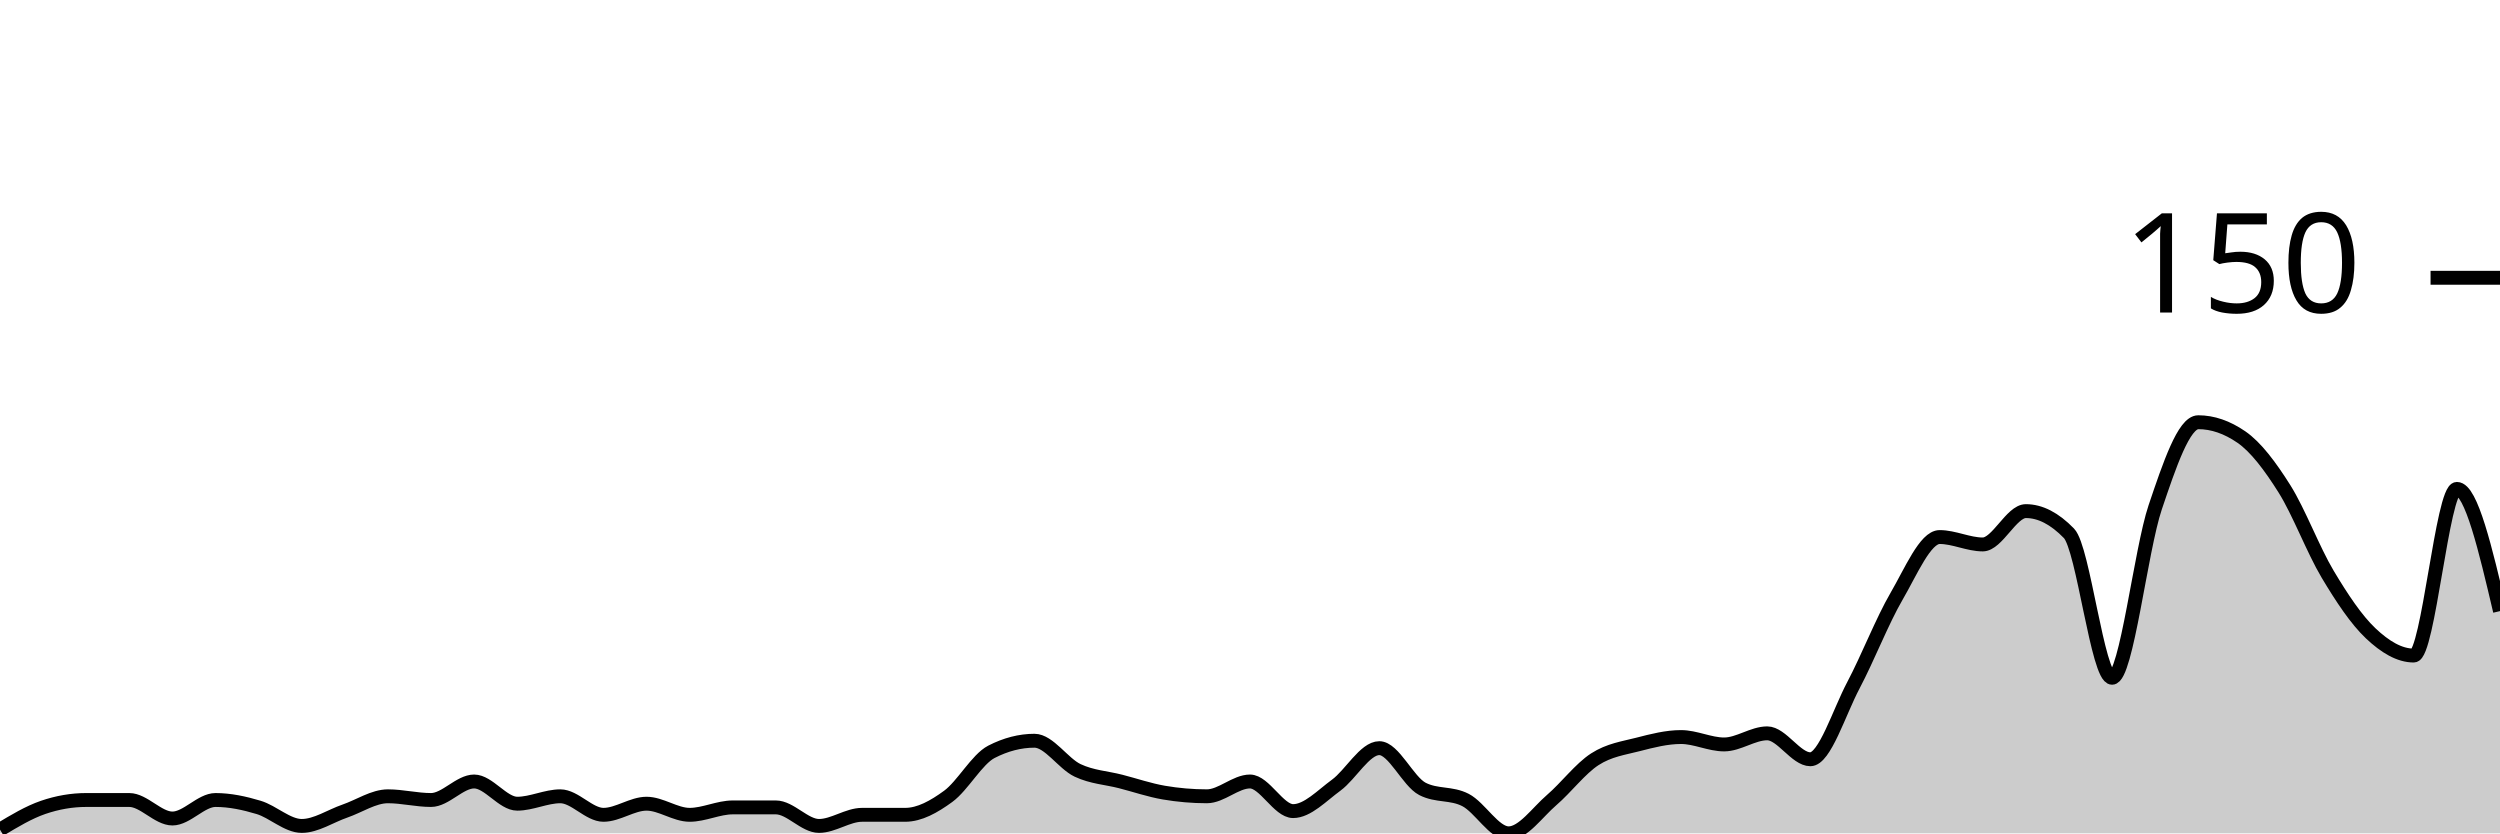
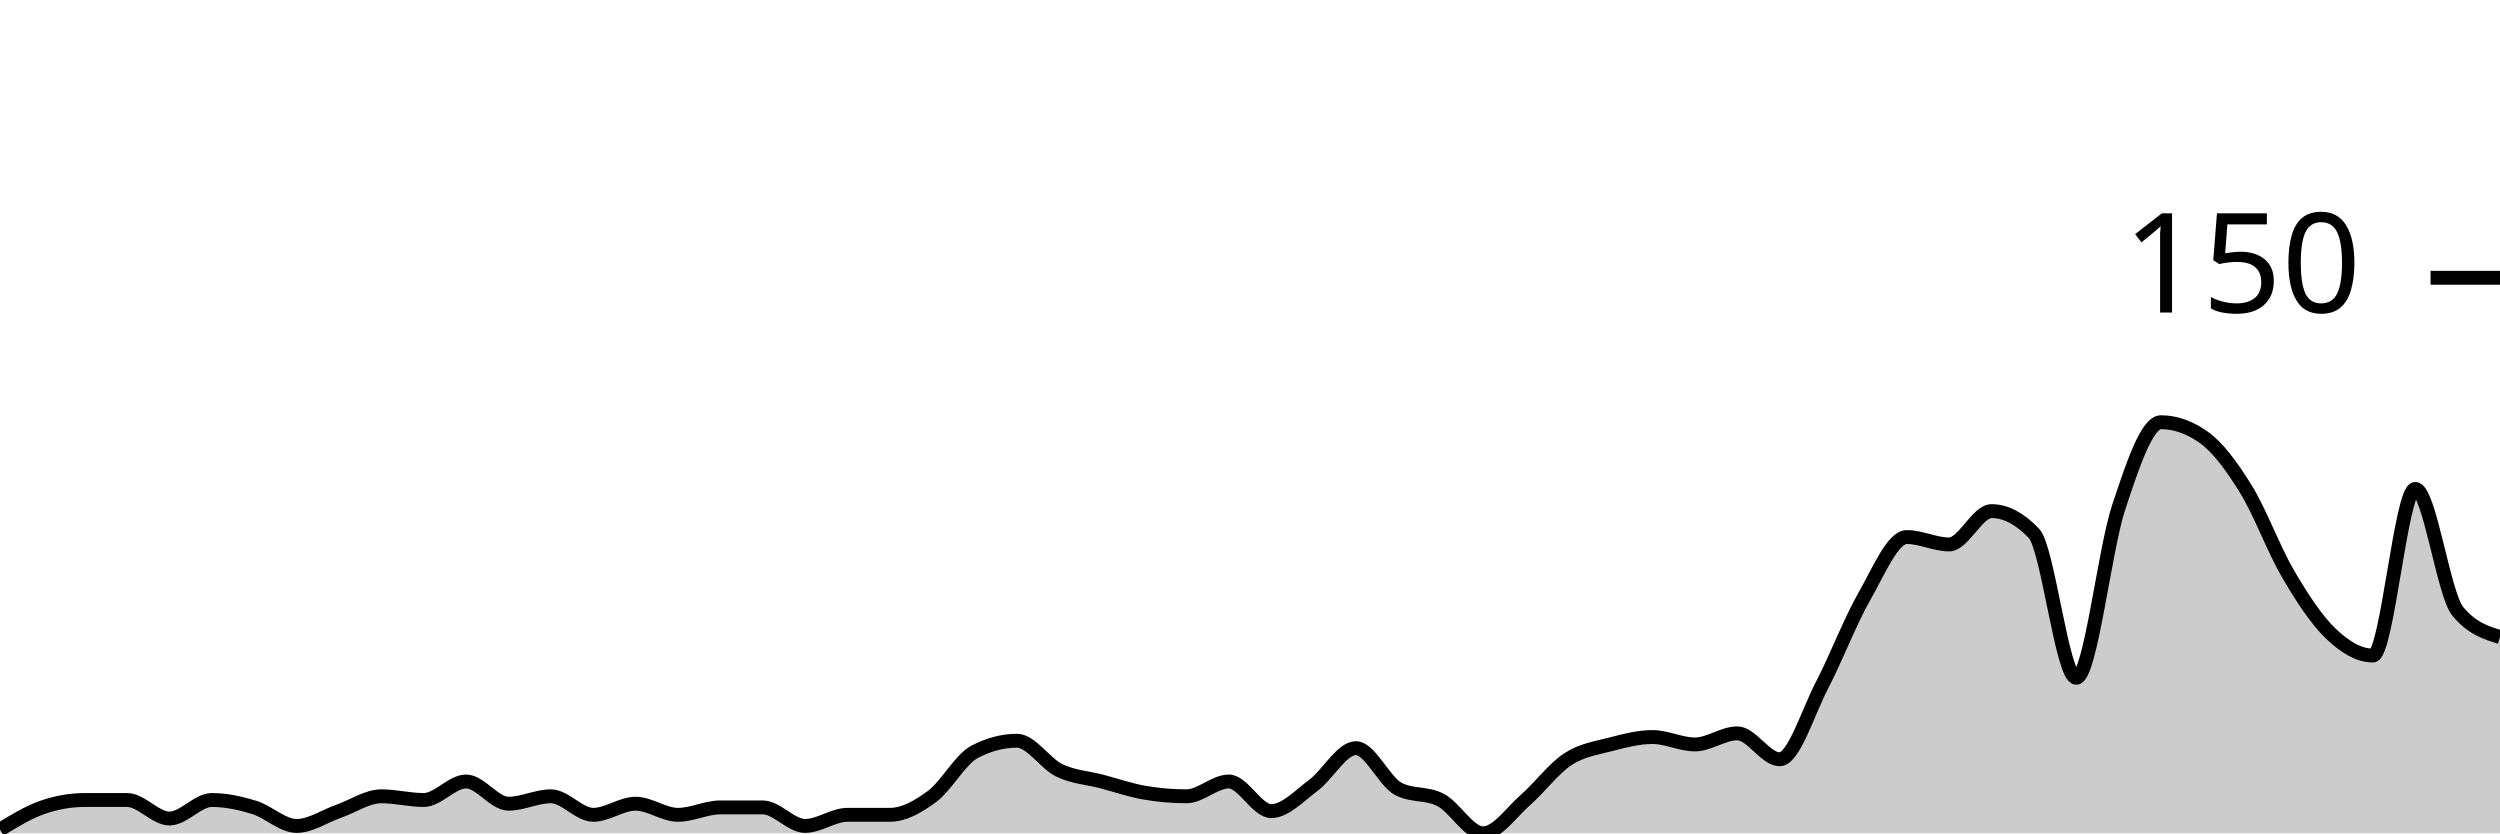
<svg xmlns="http://www.w3.org/2000/svg" viewBox="0 0 180 60">
  <g transform="translate(0,20)">
-     <path class="area" fill="rgba(0, 0, 0, 0.2)" d="M0,39.733C1.034,39.111,2.069,38.489,3.103,38.133C4.138,37.778,5.172,37.6,6.207,37.6C7.241,37.6,8.276,37.6,9.31,37.6C10.345,37.6,11.379,38.933,12.414,38.933C13.448,38.933,14.483,37.6,15.517,37.6C16.552,37.6,17.586,37.822,18.621,38.133C19.655,38.444,20.69,39.467,21.724,39.467C22.759,39.467,23.793,38.756,24.828,38.4C25.862,38.044,26.897,37.333,27.931,37.333C28.966,37.333,30,37.6,31.034,37.6C32.069,37.6,33.103,36.267,34.138,36.267C35.172,36.267,36.207,37.867,37.241,37.867C38.276,37.867,39.31,37.333,40.345,37.333C41.379,37.333,42.414,38.667,43.448,38.667C44.483,38.667,45.517,37.867,46.552,37.867C47.586,37.867,48.621,38.667,49.655,38.667C50.69,38.667,51.724,38.133,52.759,38.133C53.793,38.133,54.828,38.133,55.862,38.133C56.897,38.133,57.931,39.467,58.966,39.467C60,39.467,61.034,38.667,62.069,38.667C63.103,38.667,64.138,38.667,65.172,38.667C66.207,38.667,67.241,38.089,68.276,37.333C69.31,36.578,70.345,34.667,71.379,34.133C72.414,33.6,73.448,33.333,74.483,33.333C75.517,33.333,76.552,34.978,77.586,35.467C78.621,35.956,79.655,36,80.69,36.267C81.724,36.533,82.759,36.889,83.793,37.067C84.828,37.244,85.862,37.333,86.897,37.333C87.931,37.333,88.966,36.267,90,36.267C91.034,36.267,92.069,38.4,93.103,38.4C94.138,38.4,95.172,37.289,96.207,36.533C97.241,35.778,98.276,33.867,99.31,33.867C100.345,33.867,101.379,36.267,102.414,36.8C103.448,37.333,104.483,37.067,105.517,37.6C106.552,38.133,107.586,40,108.621,40C109.655,40,110.69,38.489,111.724,37.6C112.759,36.711,113.793,35.333,114.828,34.667C115.862,34,116.897,33.867,117.931,33.6C118.966,33.333,120,33.067,121.034,33.067C122.069,33.067,123.103,33.6,124.138,33.6C125.172,33.6,126.207,32.8,127.241,32.8C128.276,32.8,129.31,34.667,130.345,34.667C131.379,34.667,132.414,31.289,133.448,29.333C134.483,27.378,135.517,24.711,136.552,22.933C137.586,21.156,138.621,18.667,139.655,18.667C140.69,18.667,141.724,19.2,142.759,19.2C143.793,19.2,144.828,16.8,145.862,16.8C146.897,16.8,147.931,17.333,148.966,18.4C150,19.467,151.034,28.8,152.069,28.8C153.103,28.8,154.138,19.6,155.172,16.533C156.207,13.467,157.241,10.4,158.276,10.4C159.31,10.4,160.345,10.756,161.379,11.467C162.414,12.178,163.448,13.556,164.483,15.2C165.517,16.844,166.552,19.6,167.586,21.333C168.621,23.067,169.655,24.622,170.69,25.6C171.724,26.578,172.759,27.2,173.793,27.2C174.828,27.2,175.862,15.2,176.897,15.2C177.931,15.2,178.966,19.6,180,24L180,40C178.966,40,177.931,40,176.897,40C175.862,40,174.828,40,173.793,40C172.759,40,171.724,40,170.69,40C169.655,40,168.621,40,167.586,40C166.552,40,165.517,40,164.483,40C163.448,40,162.414,40,161.379,40C160.345,40,159.31,40,158.276,40C157.241,40,156.207,40,155.172,40C154.138,40,153.103,40,152.069,40C151.034,40,150,40,148.966,40C147.931,40,146.897,40,145.862,40C144.828,40,143.793,40,142.759,40C141.724,40,140.69,40,139.655,40C138.621,40,137.586,40,136.552,40C135.517,40,134.483,40,133.448,40C132.414,40,131.379,40,130.345,40C129.31,40,128.276,40,127.241,40C126.207,40,125.172,40,124.138,40C123.103,40,122.069,40,121.034,40C120,40,118.966,40,117.931,40C116.897,40,115.862,40,114.828,40C113.793,40,112.759,40,111.724,40C110.69,40,109.655,40,108.621,40C107.586,40,106.552,40,105.517,40C104.483,40,103.448,40,102.414,40C101.379,40,100.345,40,99.31,40C98.276,40,97.241,40,96.207,40C95.172,40,94.138,40,93.103,40C92.069,40,91.034,40,90,40C88.966,40,87.931,40,86.897,40C85.862,40,84.828,40,83.793,40C82.759,40,81.724,40,80.69,40C79.655,40,78.621,40,77.586,40C76.552,40,75.517,40,74.483,40C73.448,40,72.414,40,71.379,40C70.345,40,69.31,40,68.276,40C67.241,40,66.207,40,65.172,40C64.138,40,63.103,40,62.069,40C61.034,40,60,40,58.966,40C57.931,40,56.897,40,55.862,40C54.828,40,53.793,40,52.759,40C51.724,40,50.69,40,49.655,40C48.621,40,47.586,40,46.552,40C45.517,40,44.483,40,43.448,40C42.414,40,41.379,40,40.345,40C39.31,40,38.276,40,37.241,40C36.207,40,35.172,40,34.138,40C33.103,40,32.069,40,31.034,40C30,40,28.966,40,27.931,40C26.897,40,25.862,40,24.828,40C23.793,40,22.759,40,21.724,40C20.69,40,19.655,40,18.621,40C17.586,40,16.552,40,15.517,40C14.483,40,13.448,40,12.414,40C11.379,40,10.345,40,9.31,40C8.276,40,7.241,40,6.207,40C5.172,40,4.138,40,3.103,40C2.069,40,1.034,40,0,40Z" />
-     <path class="line" stroke="black" fill="none" d="M0,39.733C1.034,39.111,2.069,38.489,3.103,38.133C4.138,37.778,5.172,37.6,6.207,37.6C7.241,37.6,8.276,37.6,9.31,37.6C10.345,37.6,11.379,38.933,12.414,38.933C13.448,38.933,14.483,37.6,15.517,37.6C16.552,37.6,17.586,37.822,18.621,38.133C19.655,38.444,20.69,39.467,21.724,39.467C22.759,39.467,23.793,38.756,24.828,38.4C25.862,38.044,26.897,37.333,27.931,37.333C28.966,37.333,30,37.6,31.034,37.6C32.069,37.6,33.103,36.267,34.138,36.267C35.172,36.267,36.207,37.867,37.241,37.867C38.276,37.867,39.31,37.333,40.345,37.333C41.379,37.333,42.414,38.667,43.448,38.667C44.483,38.667,45.517,37.867,46.552,37.867C47.586,37.867,48.621,38.667,49.655,38.667C50.69,38.667,51.724,38.133,52.759,38.133C53.793,38.133,54.828,38.133,55.862,38.133C56.897,38.133,57.931,39.467,58.966,39.467C60,39.467,61.034,38.667,62.069,38.667C63.103,38.667,64.138,38.667,65.172,38.667C66.207,38.667,67.241,38.089,68.276,37.333C69.31,36.578,70.345,34.667,71.379,34.133C72.414,33.6,73.448,33.333,74.483,33.333C75.517,33.333,76.552,34.978,77.586,35.467C78.621,35.956,79.655,36,80.69,36.267C81.724,36.533,82.759,36.889,83.793,37.067C84.828,37.244,85.862,37.333,86.897,37.333C87.931,37.333,88.966,36.267,90,36.267C91.034,36.267,92.069,38.4,93.103,38.4C94.138,38.4,95.172,37.289,96.207,36.533C97.241,35.778,98.276,33.867,99.31,33.867C100.345,33.867,101.379,36.267,102.414,36.8C103.448,37.333,104.483,37.067,105.517,37.6C106.552,38.133,107.586,40,108.621,40C109.655,40,110.69,38.489,111.724,37.6C112.759,36.711,113.793,35.333,114.828,34.667C115.862,34,116.897,33.867,117.931,33.6C118.966,33.333,120,33.067,121.034,33.067C122.069,33.067,123.103,33.6,124.138,33.6C125.172,33.6,126.207,32.8,127.241,32.8C128.276,32.8,129.31,34.667,130.345,34.667C131.379,34.667,132.414,31.289,133.448,29.333C134.483,27.378,135.517,24.711,136.552,22.933C137.586,21.156,138.621,18.667,139.655,18.667C140.69,18.667,141.724,19.2,142.759,19.2C143.793,19.2,144.828,16.8,145.862,16.8C146.897,16.8,147.931,17.333,148.966,18.4C150,19.467,151.034,28.8,152.069,28.8C153.103,28.8,154.138,19.6,155.172,16.533C156.207,13.467,157.241,10.4,158.276,10.4C159.31,10.4,160.345,10.756,161.379,11.467C162.414,12.178,163.448,13.556,164.483,15.2C165.517,16.844,166.552,19.6,167.586,21.333C168.621,23.067,169.655,24.622,170.69,25.6C171.724,26.578,172.759,27.2,173.793,27.2C174.828,27.2,175.862,15.2,176.897,15.2C177.931,15.2,178.966,19.6,180,24" />
+     <path class="area" fill="rgba(0, 0, 0, 0.2)" d="M0,39.733C1.017,39.111,2.034,38.489,3.051,38.133C4.068,37.778,5.085,37.6,6.102,37.6C7.119,37.6,8.136,37.6,9.153,37.6C10.169,37.6,11.186,38.933,12.203,38.933C13.22,38.933,14.237,37.6,15.254,37.6C16.271,37.6,17.288,37.822,18.305,38.133C19.322,38.444,20.339,39.467,21.356,39.467C22.373,39.467,23.39,38.756,24.407,38.4C25.424,38.044,26.441,37.333,27.458,37.333C28.475,37.333,29.492,37.6,30.508,37.6C31.525,37.6,32.542,36.267,33.559,36.267C34.576,36.267,35.593,37.867,36.61,37.867C37.627,37.867,38.644,37.333,39.661,37.333C40.678,37.333,41.695,38.667,42.712,38.667C43.729,38.667,44.746,37.867,45.763,37.867C46.78,37.867,47.797,38.667,48.814,38.667C49.831,38.667,50.847,38.133,51.864,38.133C52.881,38.133,53.898,38.133,54.915,38.133C55.932,38.133,56.949,39.467,57.966,39.467C58.983,39.467,60,38.667,61.017,38.667C62.034,38.667,63.051,38.667,64.068,38.667C65.085,38.667,66.102,38.089,67.119,37.333C68.136,36.578,69.153,34.667,70.169,34.133C71.186,33.6,72.203,33.333,73.22,33.333C74.237,33.333,75.254,34.978,76.271,35.467C77.288,35.956,78.305,36,79.322,36.267C80.339,36.533,81.356,36.889,82.373,37.067C83.39,37.244,84.407,37.333,85.424,37.333C86.441,37.333,87.458,36.267,88.475,36.267C89.492,36.267,90.508,38.4,91.525,38.4C92.542,38.4,93.559,37.289,94.576,36.533C95.593,35.778,96.61,33.867,97.627,33.867C98.644,33.867,99.661,36.267,100.678,36.8C101.695,37.333,102.712,37.067,103.729,37.6C104.746,38.133,105.763,40,106.78,40C107.797,40,108.814,38.489,109.831,37.6C110.847,36.711,111.864,35.333,112.881,34.667C113.898,34,114.915,33.867,115.932,33.6C116.949,33.333,117.966,33.067,118.983,33.067C120,33.067,121.017,33.6,122.034,33.6C123.051,33.6,124.068,32.8,125.085,32.8C126.102,32.8,127.119,34.667,128.136,34.667C129.153,34.667,130.169,31.289,131.186,29.333C132.203,27.378,133.22,24.711,134.237,22.933C135.254,21.156,136.271,18.667,137.288,18.667C138.305,18.667,139.322,19.2,140.339,19.2C141.356,19.2,142.373,16.8,143.39,16.8C144.407,16.8,145.424,17.333,146.441,18.4C147.458,19.467,148.475,28.8,149.492,28.8C150.508,28.8,151.525,19.6,152.542,16.533C153.559,13.467,154.576,10.4,155.593,10.4C156.61,10.4,157.627,10.756,158.644,11.467C159.661,12.178,160.678,13.556,161.695,15.2C162.712,16.844,163.729,19.6,164.746,21.333C165.763,23.067,166.78,24.622,167.797,25.6C168.814,26.578,169.831,27.2,170.847,27.2C171.864,27.2,172.881,15.2,173.898,15.2C174.915,15.2,175.932,22.756,176.949,24C177.966,25.244,178.983,25.556,180,25.867L180,40C178.983,40,177.966,40,176.949,40C175.932,40,174.915,40,173.898,40C172.881,40,171.864,40,170.847,40C169.831,40,168.814,40,167.797,40C166.78,40,165.763,40,164.746,40C163.729,40,162.712,40,161.695,40C160.678,40,159.661,40,158.644,40C157.627,40,156.61,40,155.593,40C154.576,40,153.559,40,152.542,40C151.525,40,150.508,40,149.492,40C148.475,40,147.458,40,146.441,40C145.424,40,144.407,40,143.39,40C142.373,40,141.356,40,140.339,40C139.322,40,138.305,40,137.288,40C136.271,40,135.254,40,134.237,40C133.22,40,132.203,40,131.186,40C130.169,40,129.153,40,128.136,40C127.119,40,126.102,40,125.085,40C124.068,40,123.051,40,122.034,40C121.017,40,120,40,118.983,40C117.966,40,116.949,40,115.932,40C114.915,40,113.898,40,112.881,40C111.864,40,110.847,40,109.831,40C108.814,40,107.797,40,106.78,40C105.763,40,104.746,40,103.729,40C102.712,40,101.695,40,100.678,40C99.661,40,98.644,40,97.627,40C96.61,40,95.593,40,94.576,40C93.559,40,92.542,40,91.525,40C90.508,40,89.492,40,88.475,40C87.458,40,86.441,40,85.424,40C84.407,40,83.39,40,82.373,40C81.356,40,80.339,40,79.322,40C78.305,40,77.288,40,76.271,40C75.254,40,74.237,40,73.22,40C72.203,40,71.186,40,70.169,40C69.153,40,68.136,40,67.119,40C66.102,40,65.085,40,64.068,40C63.051,40,62.034,40,61.017,40C60,40,58.983,40,57.966,40C56.949,40,55.932,40,54.915,40C53.898,40,52.881,40,51.864,40C50.847,40,49.831,40,48.814,40C47.797,40,46.78,40,45.763,40C44.746,40,43.729,40,42.712,40C41.695,40,40.678,40,39.661,40C38.644,40,37.627,40,36.61,40C35.593,40,34.576,40,33.559,40C32.542,40,31.525,40,30.508,40C29.492,40,28.475,40,27.458,40C26.441,40,25.424,40,24.407,40C23.39,40,22.373,40,21.356,40C20.339,40,19.322,40,18.305,40C17.288,40,16.271,40,15.254,40C14.237,40,13.22,40,12.203,40C11.186,40,10.169,40,9.153,40C8.136,40,7.119,40,6.102,40C5.085,40,4.068,40,3.051,40C2.034,40,1.017,40,0,40Z" />
+     <path class="line" stroke="black" fill="none" d="M0,39.733C1.017,39.111,2.034,38.489,3.051,38.133C4.068,37.778,5.085,37.6,6.102,37.6C7.119,37.6,8.136,37.6,9.153,37.6C10.169,37.6,11.186,38.933,12.203,38.933C13.22,38.933,14.237,37.6,15.254,37.6C16.271,37.6,17.288,37.822,18.305,38.133C19.322,38.444,20.339,39.467,21.356,39.467C22.373,39.467,23.39,38.756,24.407,38.4C25.424,38.044,26.441,37.333,27.458,37.333C28.475,37.333,29.492,37.6,30.508,37.6C31.525,37.6,32.542,36.267,33.559,36.267C34.576,36.267,35.593,37.867,36.61,37.867C37.627,37.867,38.644,37.333,39.661,37.333C40.678,37.333,41.695,38.667,42.712,38.667C43.729,38.667,44.746,37.867,45.763,37.867C46.78,37.867,47.797,38.667,48.814,38.667C49.831,38.667,50.847,38.133,51.864,38.133C52.881,38.133,53.898,38.133,54.915,38.133C55.932,38.133,56.949,39.467,57.966,39.467C58.983,39.467,60,38.667,61.017,38.667C62.034,38.667,63.051,38.667,64.068,38.667C65.085,38.667,66.102,38.089,67.119,37.333C68.136,36.578,69.153,34.667,70.169,34.133C71.186,33.6,72.203,33.333,73.22,33.333C74.237,33.333,75.254,34.978,76.271,35.467C77.288,35.956,78.305,36,79.322,36.267C80.339,36.533,81.356,36.889,82.373,37.067C83.39,37.244,84.407,37.333,85.424,37.333C86.441,37.333,87.458,36.267,88.475,36.267C89.492,36.267,90.508,38.4,91.525,38.4C92.542,38.4,93.559,37.289,94.576,36.533C95.593,35.778,96.61,33.867,97.627,33.867C98.644,33.867,99.661,36.267,100.678,36.8C101.695,37.333,102.712,37.067,103.729,37.6C104.746,38.133,105.763,40,106.78,40C107.797,40,108.814,38.489,109.831,37.6C110.847,36.711,111.864,35.333,112.881,34.667C113.898,34,114.915,33.867,115.932,33.6C116.949,33.333,117.966,33.067,118.983,33.067C120,33.067,121.017,33.6,122.034,33.6C123.051,33.6,124.068,32.8,125.085,32.8C126.102,32.8,127.119,34.667,128.136,34.667C129.153,34.667,130.169,31.289,131.186,29.333C132.203,27.378,133.22,24.711,134.237,22.933C135.254,21.156,136.271,18.667,137.288,18.667C138.305,18.667,139.322,19.2,140.339,19.2C141.356,19.2,142.373,16.8,143.39,16.8C144.407,16.8,145.424,17.333,146.441,18.4C147.458,19.467,148.475,28.8,149.492,28.8C150.508,28.8,151.525,19.6,152.542,16.533C153.559,13.467,154.576,10.4,155.593,10.4C156.61,10.4,157.627,10.756,158.644,11.467C159.661,12.178,160.678,13.556,161.695,15.2C162.712,16.844,163.729,19.6,164.746,21.333C165.763,23.067,166.78,24.622,167.797,25.6C168.814,26.578,169.831,27.2,170.847,27.2C171.864,27.2,172.881,15.2,173.898,15.2C174.915,15.2,175.932,22.756,176.949,24C177.966,25.244,178.983,25.556,180,25.867" />
    <path class="axis-ceiling" stroke-width="1" stroke="black" fill="none" d="M175,0L180,0" />
    <text class="axis-ceiling-label" font-family="sans-serif" text-anchor="end" font-size="10px" x="170" y="2.5">150</text>
  </g>
</svg>
